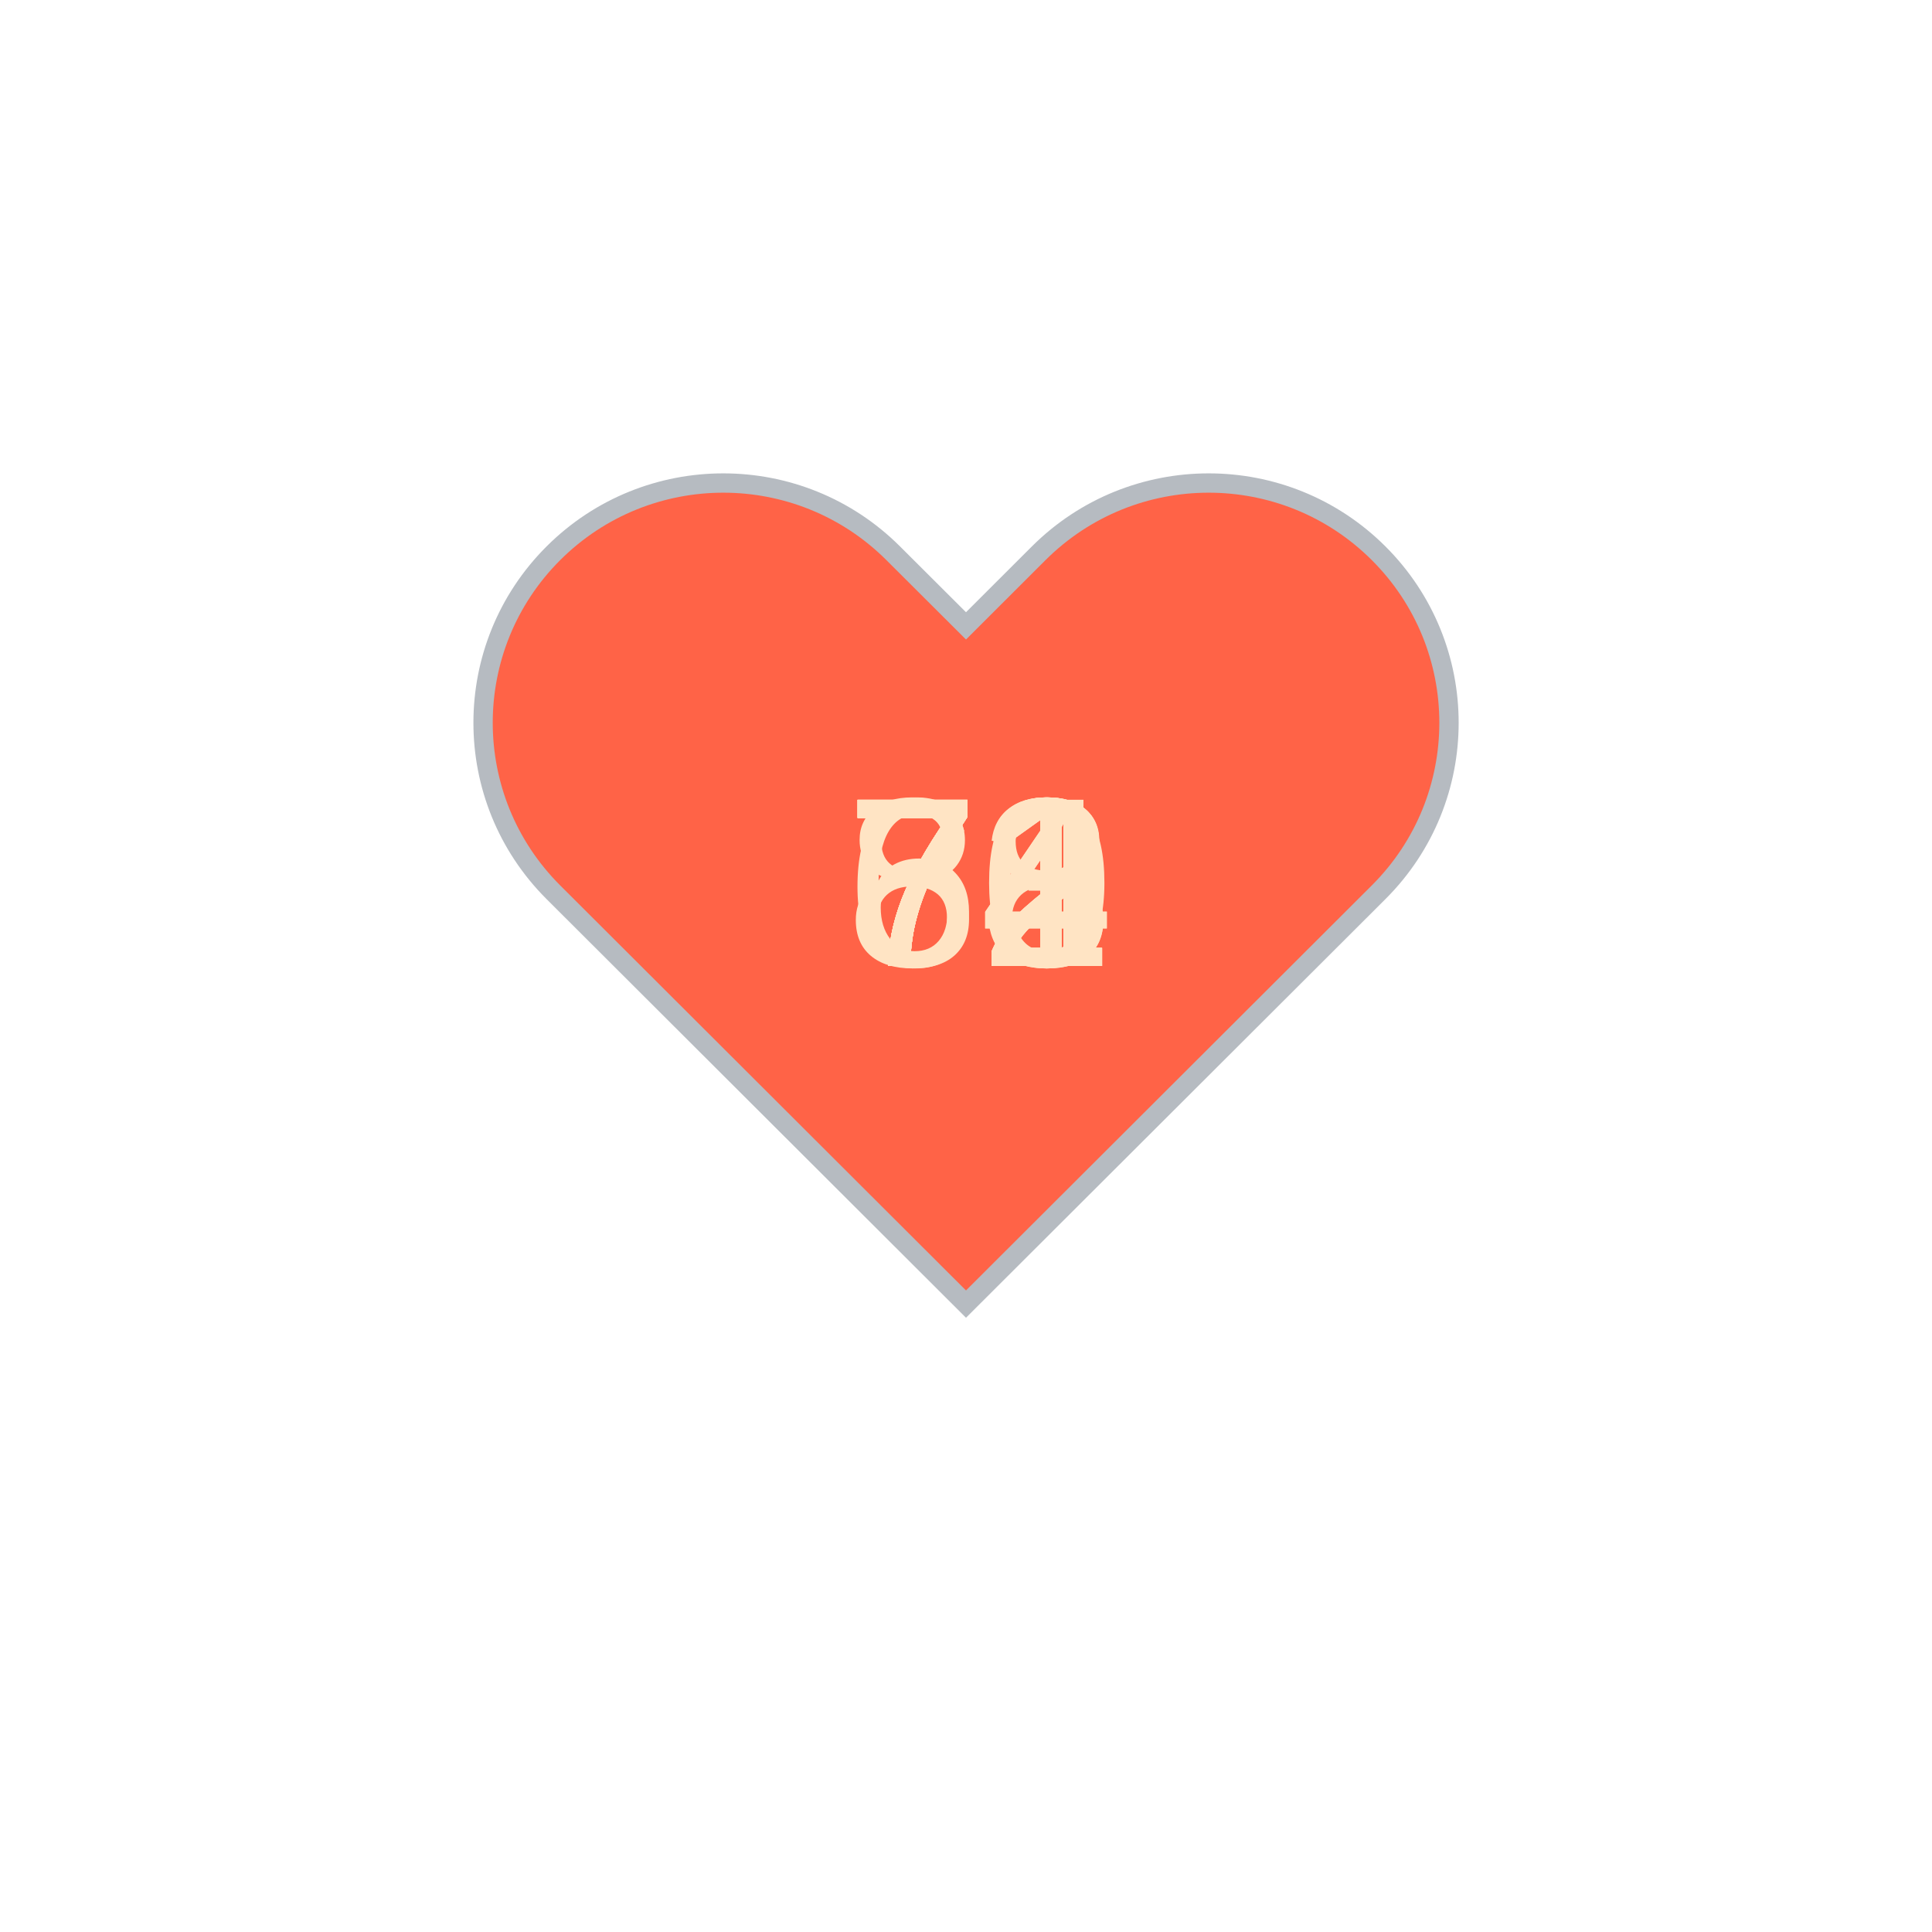
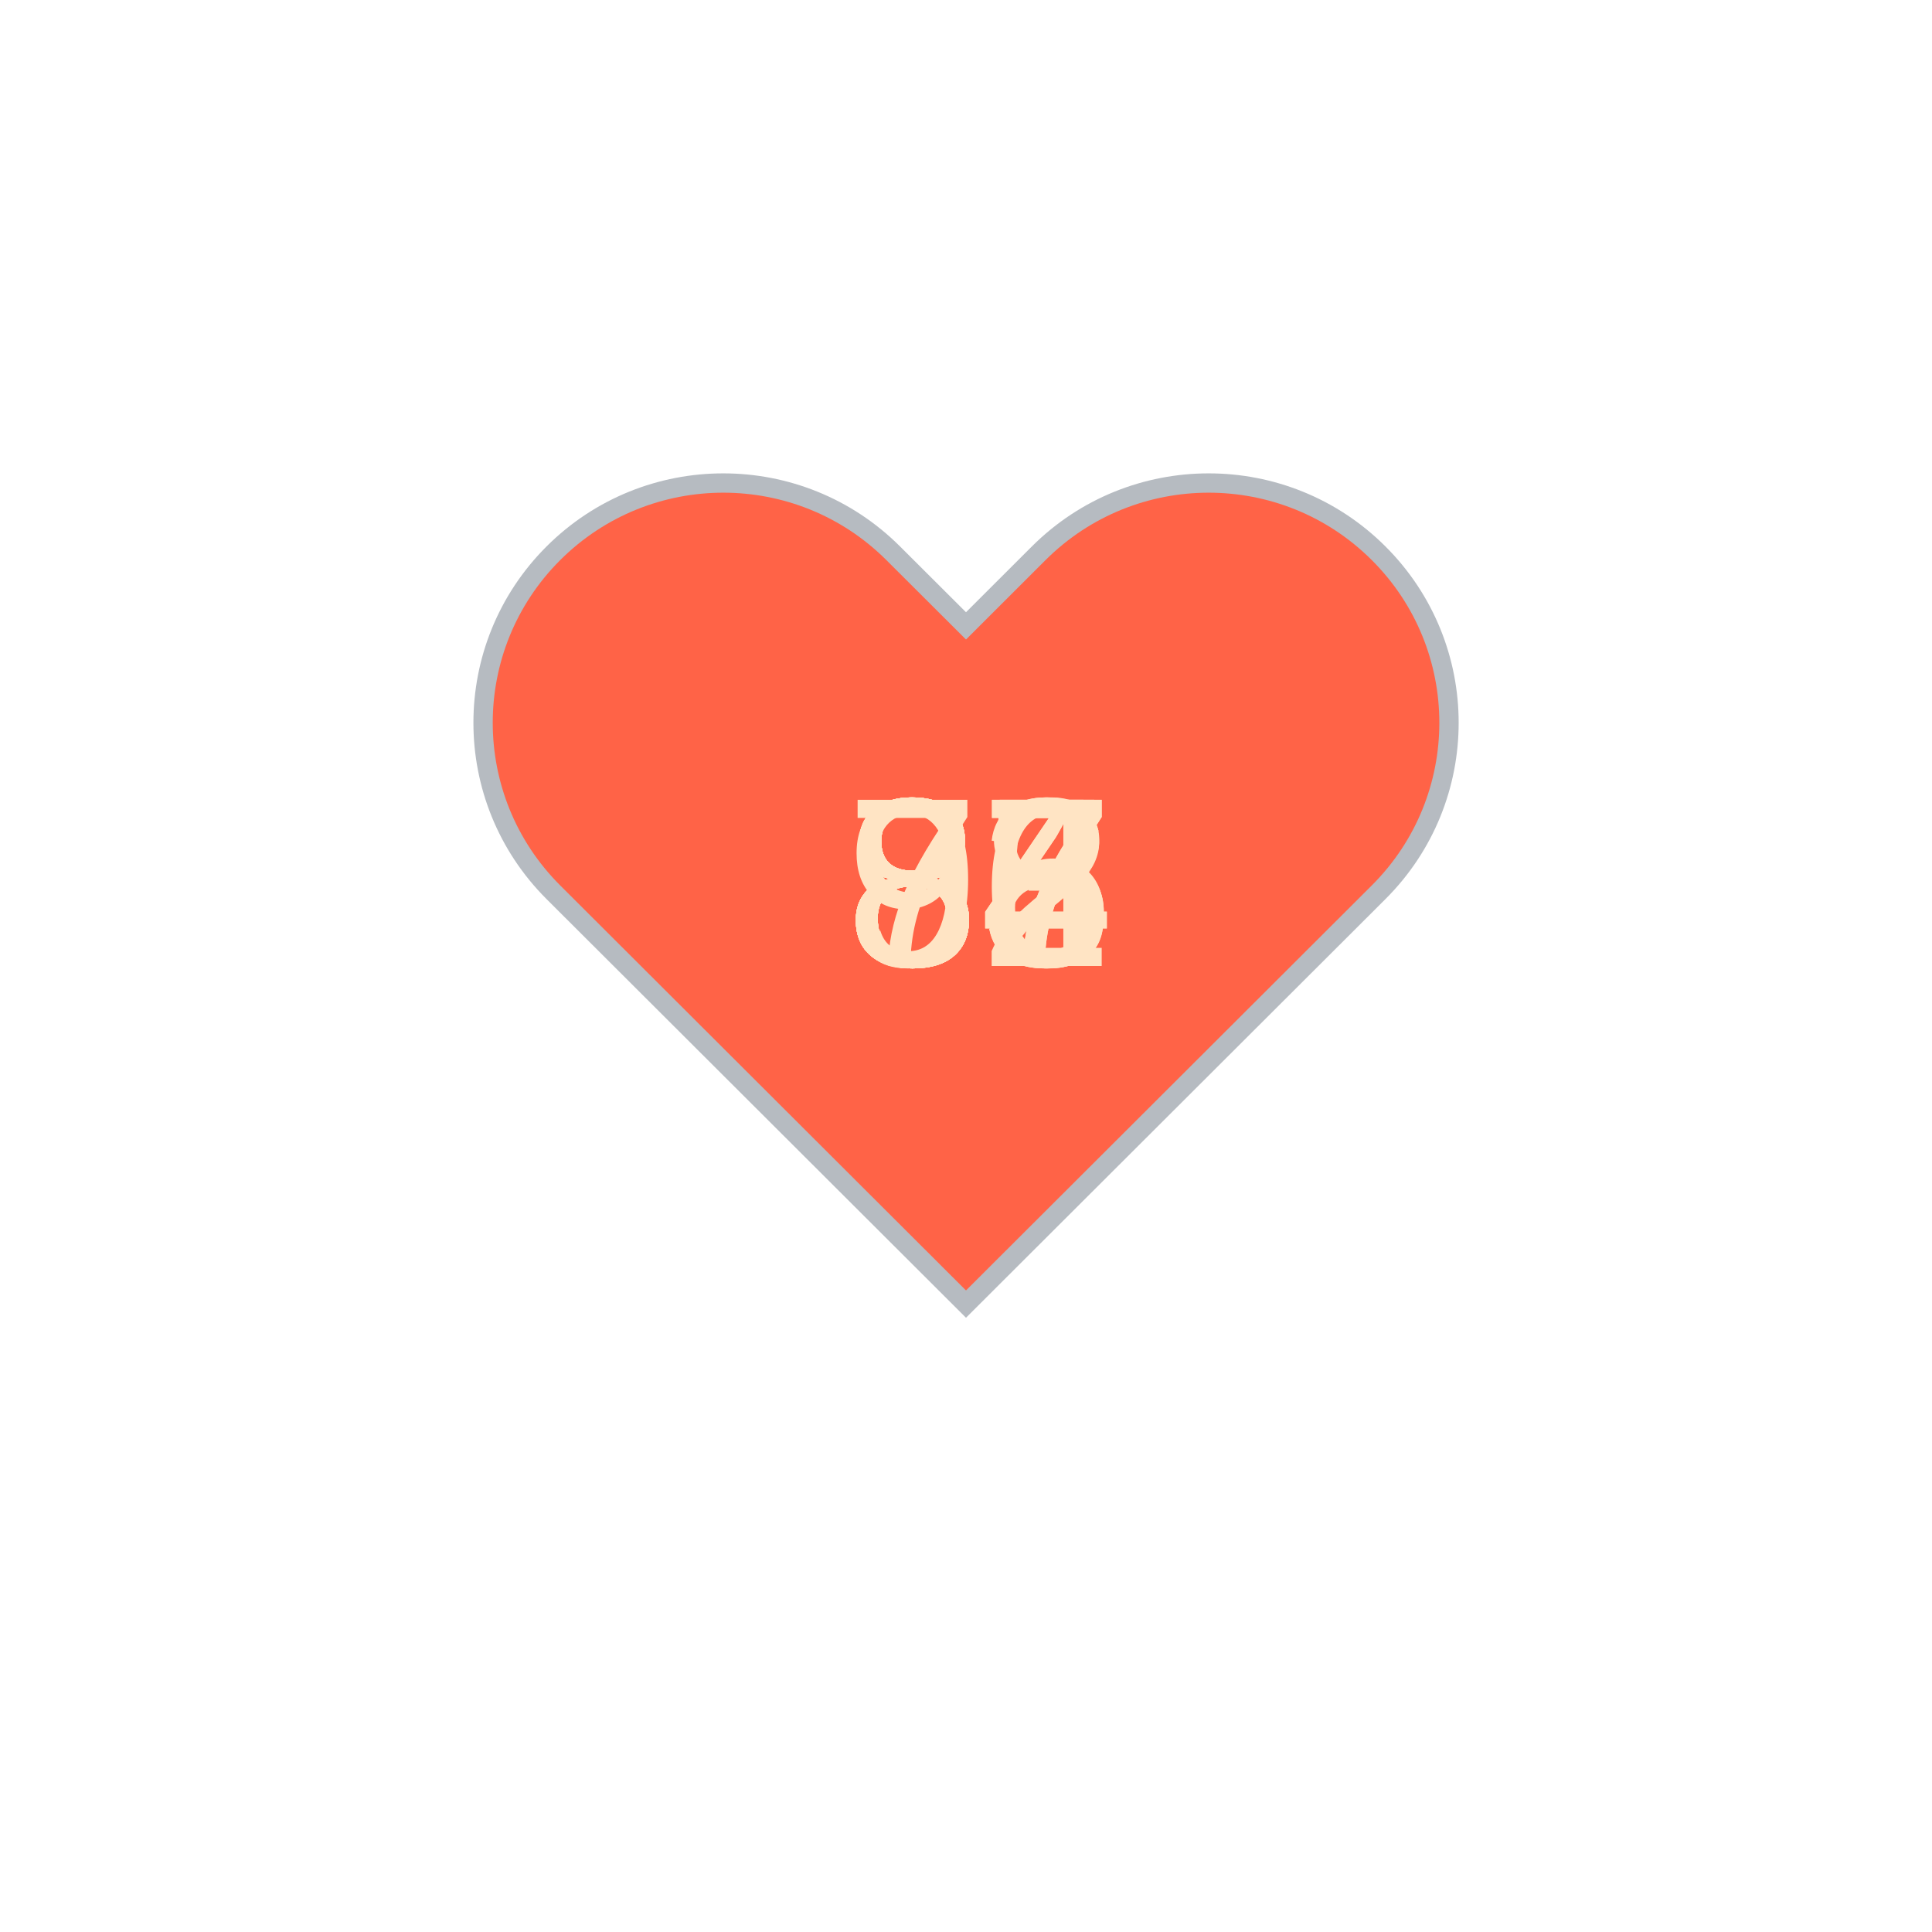
<svg xmlns="http://www.w3.org/2000/svg" baseProfile="full" height="150" version="1.1" viewBox="0,0,200,200" width="150">
  <defs />
  <g transform="translate(100 100)">
    <path d="M92.71,7.27L92.71,7.27c-9.71-9.69-25.46-9.69-35.18,0L50,14.79l-7.54-7.52C32.75-2.42,17-2.42,7.29,7.27v0 c-9.71,9.69-9.71,25.41,0,35.1L50,85l42.71-42.63C102.43,32.68,102.43,16.96,92.71,7.27z" fill="tomato" stroke="#B6BBC1" stroke-width="2" transform="translate(-50 -50)" />
    <animateTransform additive="sum" attributeName="transform" dur="1.2s" repeatCount="indefinite" type="scale" values="1; 1.5; 1.25; 1.5; 1.5; 1;" />
-     <text fill="bisque" style="font-size:25px; font-family:Arial" transform="translate(-12.5 0)">70<animate attributeName="visibility" dur="12.0s" keyTimes="0;0.1;0.2;0.3;0.4;0.5;0.6;0.7;0.8;0.9;1.0" repeatCount="indefinite" values="visible;hidden;hidden;hidden;hidden;hidden;hidden;hidden;hidden;hidden;hidden" />
+     <text fill="bisque" style="font-size:25px; font-family:Arial" transform="translate(-12.5 0)">83<animate attributeName="visibility" dur="12.0s" keyTimes="0;0.1;0.2;0.3;0.4;0.5;0.6;0.7;0.8;0.9;1.0" repeatCount="indefinite" values="visible;hidden;hidden;hidden;hidden;hidden;hidden;hidden;hidden;hidden;hidden" />
    </text>
-     <text fill="bisque" style="font-size:25px; font-family:Arial" transform="translate(-12.5 0)">72<animate attributeName="visibility" dur="12.0s" keyTimes="0;0.1;0.2;0.3;0.4;0.5;0.6;0.7;0.8;0.9;1.0" repeatCount="indefinite" values="hidden;visible;hidden;hidden;hidden;hidden;hidden;hidden;hidden;hidden;hidden" />
+     <text fill="bisque" style="font-size:25px; font-family:Arial" transform="translate(-12.5 0)">86<animate attributeName="visibility" dur="12.0s" keyTimes="0;0.1;0.2;0.3;0.4;0.5;0.6;0.7;0.8;0.9;1.0" repeatCount="indefinite" values="hidden;visible;hidden;hidden;hidden;hidden;hidden;hidden;hidden;hidden;hidden" />
    </text>
-     <text fill="bisque" style="font-size:25px; font-family:Arial" transform="translate(-12.5 0)">71<animate attributeName="visibility" dur="12.0s" keyTimes="0;0.1;0.2;0.3;0.4;0.5;0.6;0.7;0.8;0.9;1.0" repeatCount="indefinite" values="hidden;hidden;visible;hidden;hidden;hidden;hidden;hidden;hidden;hidden;hidden" />
+     <text fill="bisque" style="font-size:25px; font-family:Arial" transform="translate(-12.5 0)">88<animate attributeName="visibility" dur="12.0s" keyTimes="0;0.1;0.2;0.3;0.4;0.5;0.6;0.7;0.8;0.9;1.0" repeatCount="indefinite" values="hidden;hidden;visible;hidden;hidden;hidden;hidden;hidden;hidden;hidden;hidden" />
    </text>
-     <text fill="bisque" style="font-size:25px; font-family:Arial" transform="translate(-12.5 0)">74<animate attributeName="visibility" dur="12.0s" keyTimes="0;0.1;0.2;0.3;0.4;0.5;0.6;0.7;0.8;0.9;1.0" repeatCount="indefinite" values="hidden;hidden;hidden;visible;hidden;hidden;hidden;hidden;hidden;hidden;hidden" />
+     <text fill="bisque" style="font-size:25px; font-family:Arial" transform="translate(-12.5 0)">87<animate attributeName="visibility" dur="12.0s" keyTimes="0;0.1;0.2;0.3;0.4;0.5;0.6;0.7;0.8;0.9;1.0" repeatCount="indefinite" values="hidden;hidden;hidden;visible;hidden;hidden;hidden;hidden;hidden;hidden;hidden" />
    </text>
-     <text fill="bisque" style="font-size:25px; font-family:Arial" transform="translate(-12.5 0)">71<animate attributeName="visibility" dur="12.0s" keyTimes="0;0.1;0.2;0.3;0.4;0.5;0.6;0.7;0.8;0.9;1.0" repeatCount="indefinite" values="hidden;hidden;hidden;hidden;visible;hidden;hidden;hidden;hidden;hidden;hidden" />
+     <text fill="bisque" style="font-size:25px; font-family:Arial" transform="translate(-12.5 0)">87<animate attributeName="visibility" dur="12.0s" keyTimes="0;0.1;0.2;0.3;0.4;0.5;0.6;0.7;0.8;0.9;1.0" repeatCount="indefinite" values="hidden;hidden;hidden;hidden;visible;hidden;hidden;hidden;hidden;hidden;hidden" />
    </text>
-     <text fill="bisque" style="font-size:25px; font-family:Arial" transform="translate(-12.5 0)">73<animate attributeName="visibility" dur="12.0s" keyTimes="0;0.1;0.2;0.3;0.4;0.5;0.6;0.7;0.8;0.9;1.0" repeatCount="indefinite" values="hidden;hidden;hidden;hidden;hidden;visible;hidden;hidden;hidden;hidden;hidden" />
+     <text fill="bisque" style="font-size:25px; font-family:Arial" transform="translate(-12.5 0)">85<animate attributeName="visibility" dur="12.0s" keyTimes="0;0.1;0.2;0.3;0.4;0.5;0.6;0.7;0.8;0.9;1.0" repeatCount="indefinite" values="hidden;hidden;hidden;hidden;hidden;visible;hidden;hidden;hidden;hidden;hidden" />
    </text>
-     <text fill="bisque" style="font-size:25px; font-family:Arial" transform="translate(-12.5 0)">82<animate attributeName="visibility" dur="12.0s" keyTimes="0;0.1;0.2;0.3;0.4;0.5;0.6;0.7;0.8;0.9;1.0" repeatCount="indefinite" values="hidden;hidden;hidden;hidden;hidden;hidden;visible;hidden;hidden;hidden;hidden" />
+     <text fill="bisque" style="font-size:25px; font-family:Arial" transform="translate(-12.5 0)">85<animate attributeName="visibility" dur="12.0s" keyTimes="0;0.1;0.2;0.3;0.4;0.5;0.6;0.7;0.8;0.9;1.0" repeatCount="indefinite" values="hidden;hidden;hidden;hidden;hidden;hidden;visible;hidden;hidden;hidden;hidden" />
    </text>
-     <text fill="bisque" style="font-size:25px; font-family:Arial" transform="translate(-12.5 0)">78<animate attributeName="visibility" dur="12.0s" keyTimes="0;0.1;0.2;0.3;0.4;0.5;0.6;0.7;0.8;0.9;1.0" repeatCount="indefinite" values="hidden;hidden;hidden;hidden;hidden;hidden;hidden;visible;hidden;hidden;hidden" />
+     <text fill="bisque" style="font-size:25px; font-family:Arial" transform="translate(-12.5 0)">84<animate attributeName="visibility" dur="12.0s" keyTimes="0;0.1;0.2;0.3;0.4;0.5;0.6;0.7;0.8;0.9;1.0" repeatCount="indefinite" values="hidden;hidden;hidden;hidden;hidden;hidden;hidden;visible;hidden;hidden;hidden" />
    </text>
-     <text fill="bisque" style="font-size:25px; font-family:Arial" transform="translate(-12.5 0)">74<animate attributeName="visibility" dur="12.0s" keyTimes="0;0.1;0.2;0.3;0.4;0.5;0.6;0.7;0.8;0.9;1.0" repeatCount="indefinite" values="hidden;hidden;hidden;hidden;hidden;hidden;hidden;hidden;visible;hidden;hidden" />
+     <text fill="bisque" style="font-size:25px; font-family:Arial" transform="translate(-12.5 0)">92<animate attributeName="visibility" dur="12.0s" keyTimes="0;0.1;0.2;0.3;0.4;0.5;0.6;0.7;0.8;0.9;1.0" repeatCount="indefinite" values="hidden;hidden;hidden;hidden;hidden;hidden;hidden;hidden;visible;hidden;hidden" />
    </text>
-     <text fill="bisque" style="font-size:25px; font-family:Arial" transform="translate(-12.5 0)">62<animate attributeName="visibility" dur="12.0s" keyTimes="0;0.1;0.2;0.3;0.4;0.5;0.6;0.7;0.8;0.9;1.0" repeatCount="indefinite" values="hidden;hidden;hidden;hidden;hidden;hidden;hidden;hidden;hidden;visible;hidden" />
+     <text fill="bisque" style="font-size:25px; font-family:Arial" transform="translate(-12.5 0)">74<animate attributeName="visibility" dur="12.0s" keyTimes="0;0.1;0.2;0.3;0.4;0.5;0.6;0.7;0.8;0.9;1.0" repeatCount="indefinite" values="hidden;hidden;hidden;hidden;hidden;hidden;hidden;hidden;hidden;visible;hidden" />
    </text>
  </g>
</svg>
